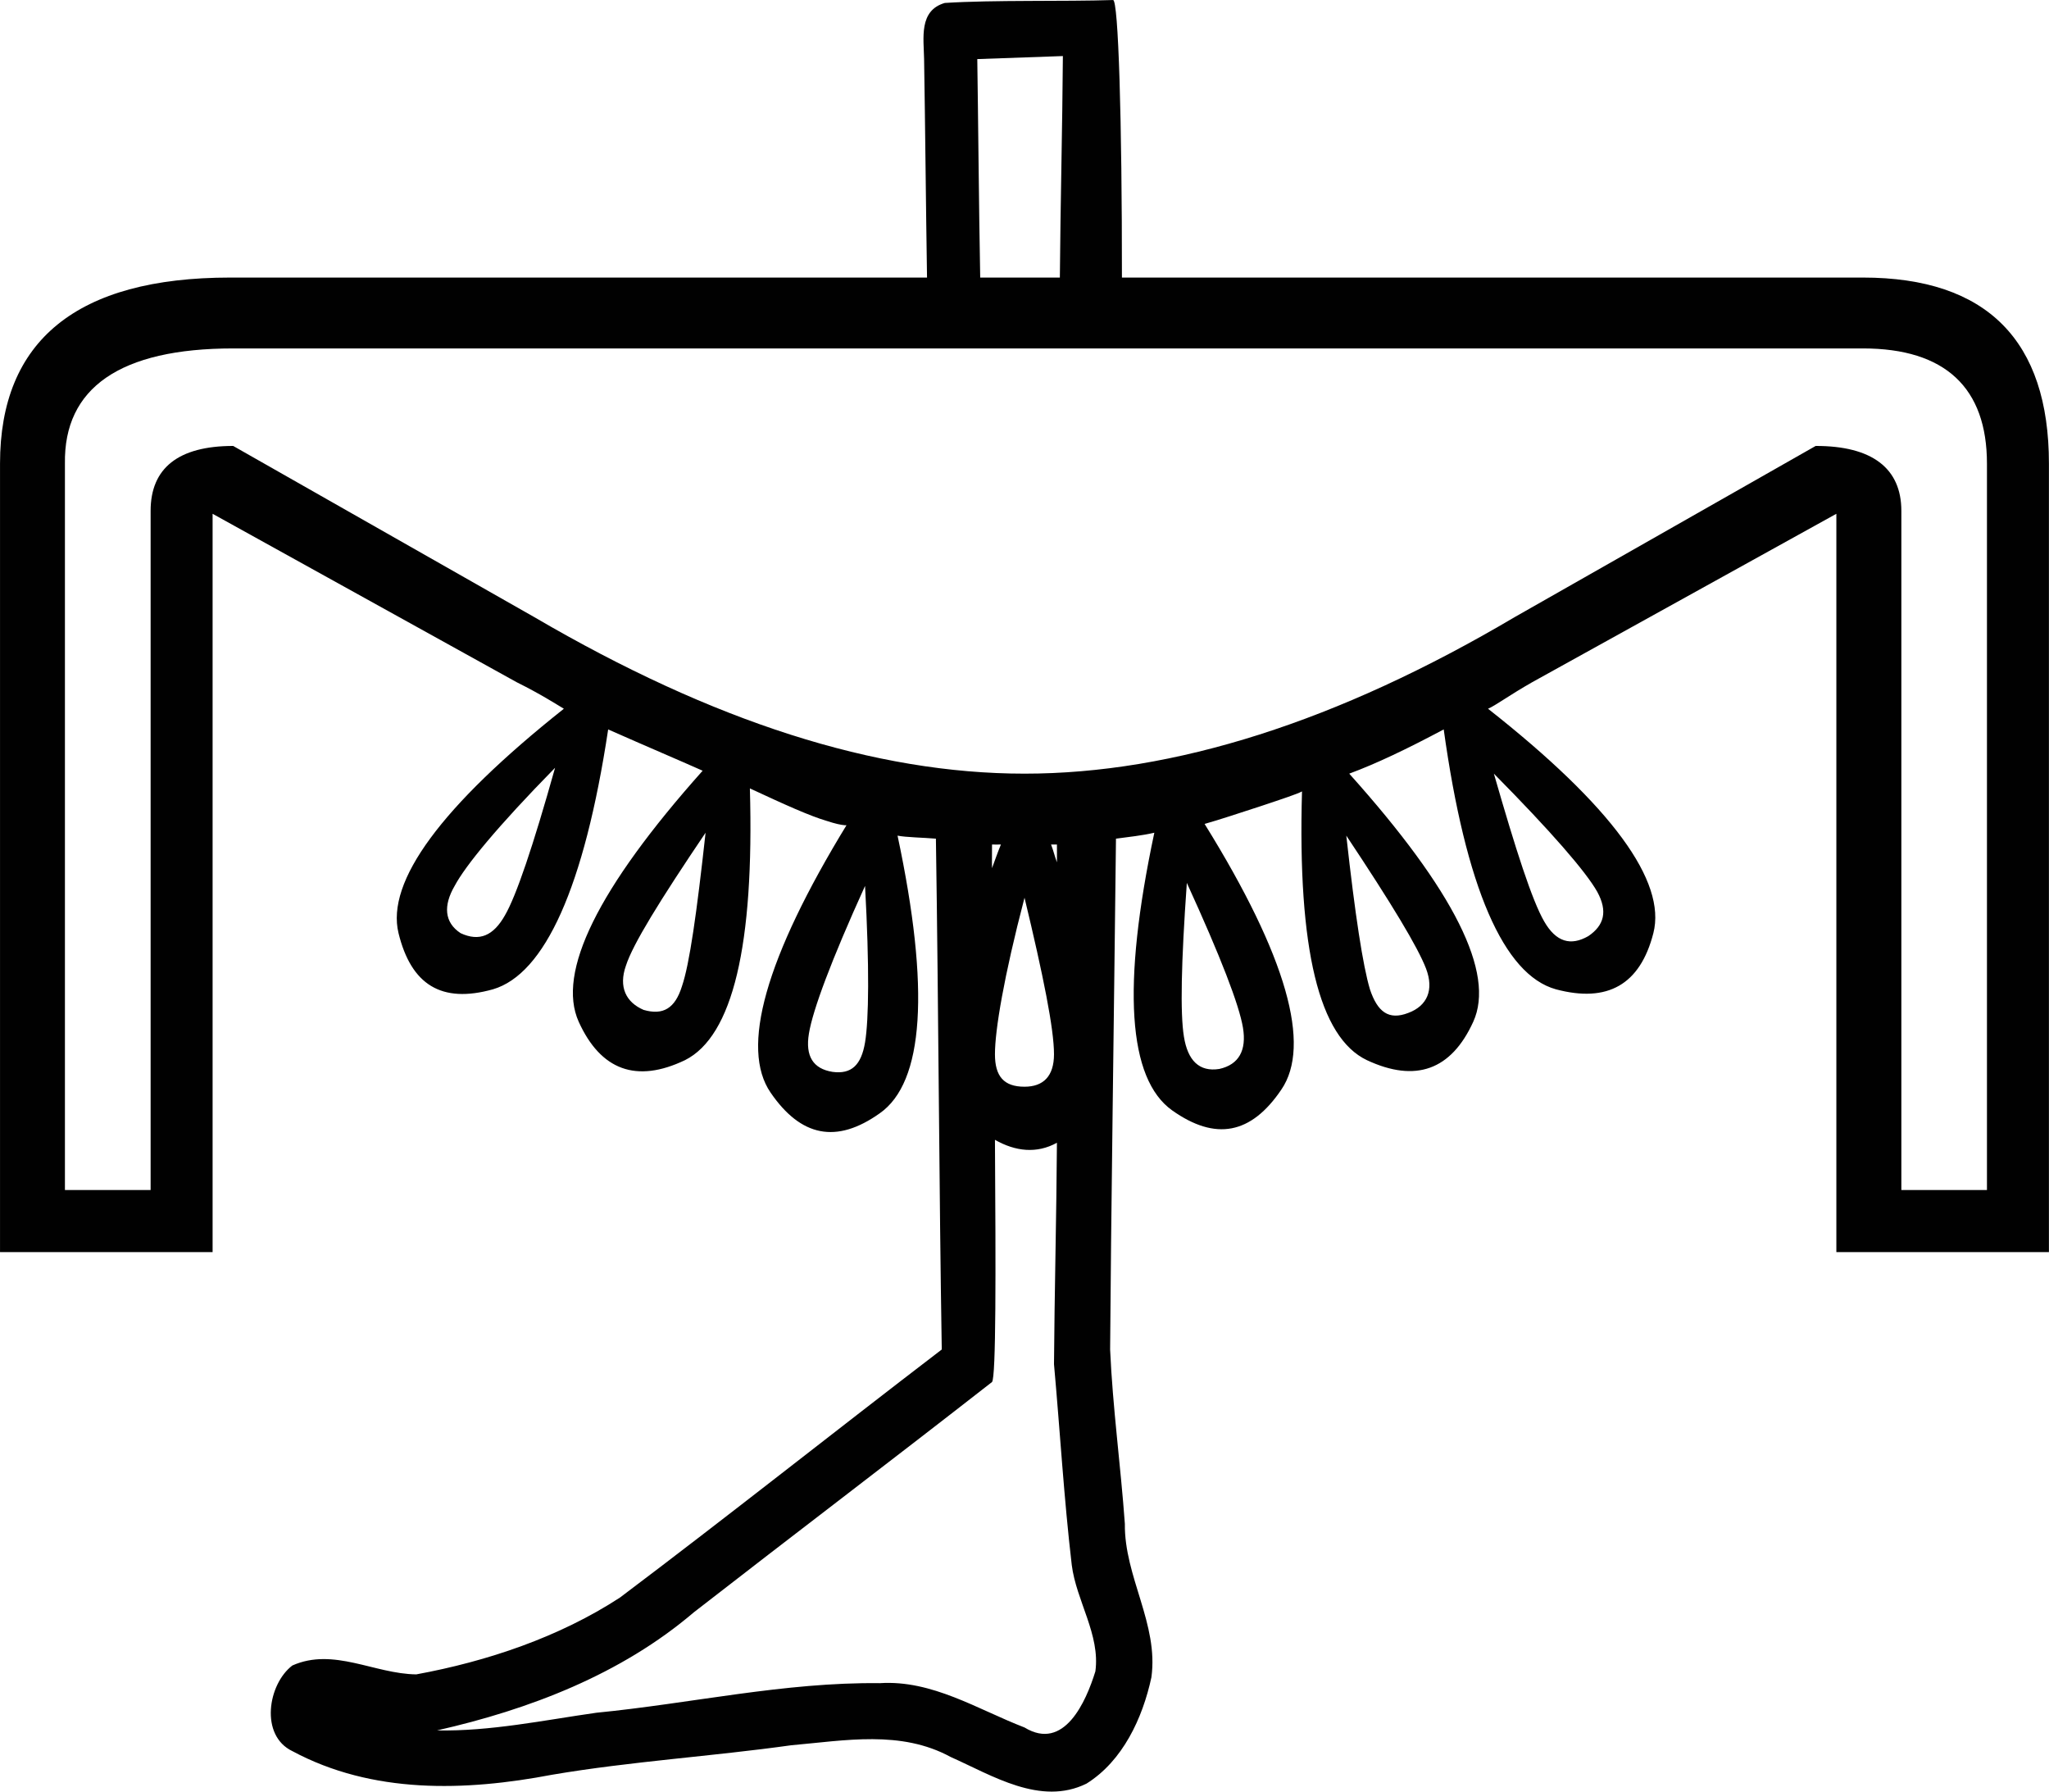
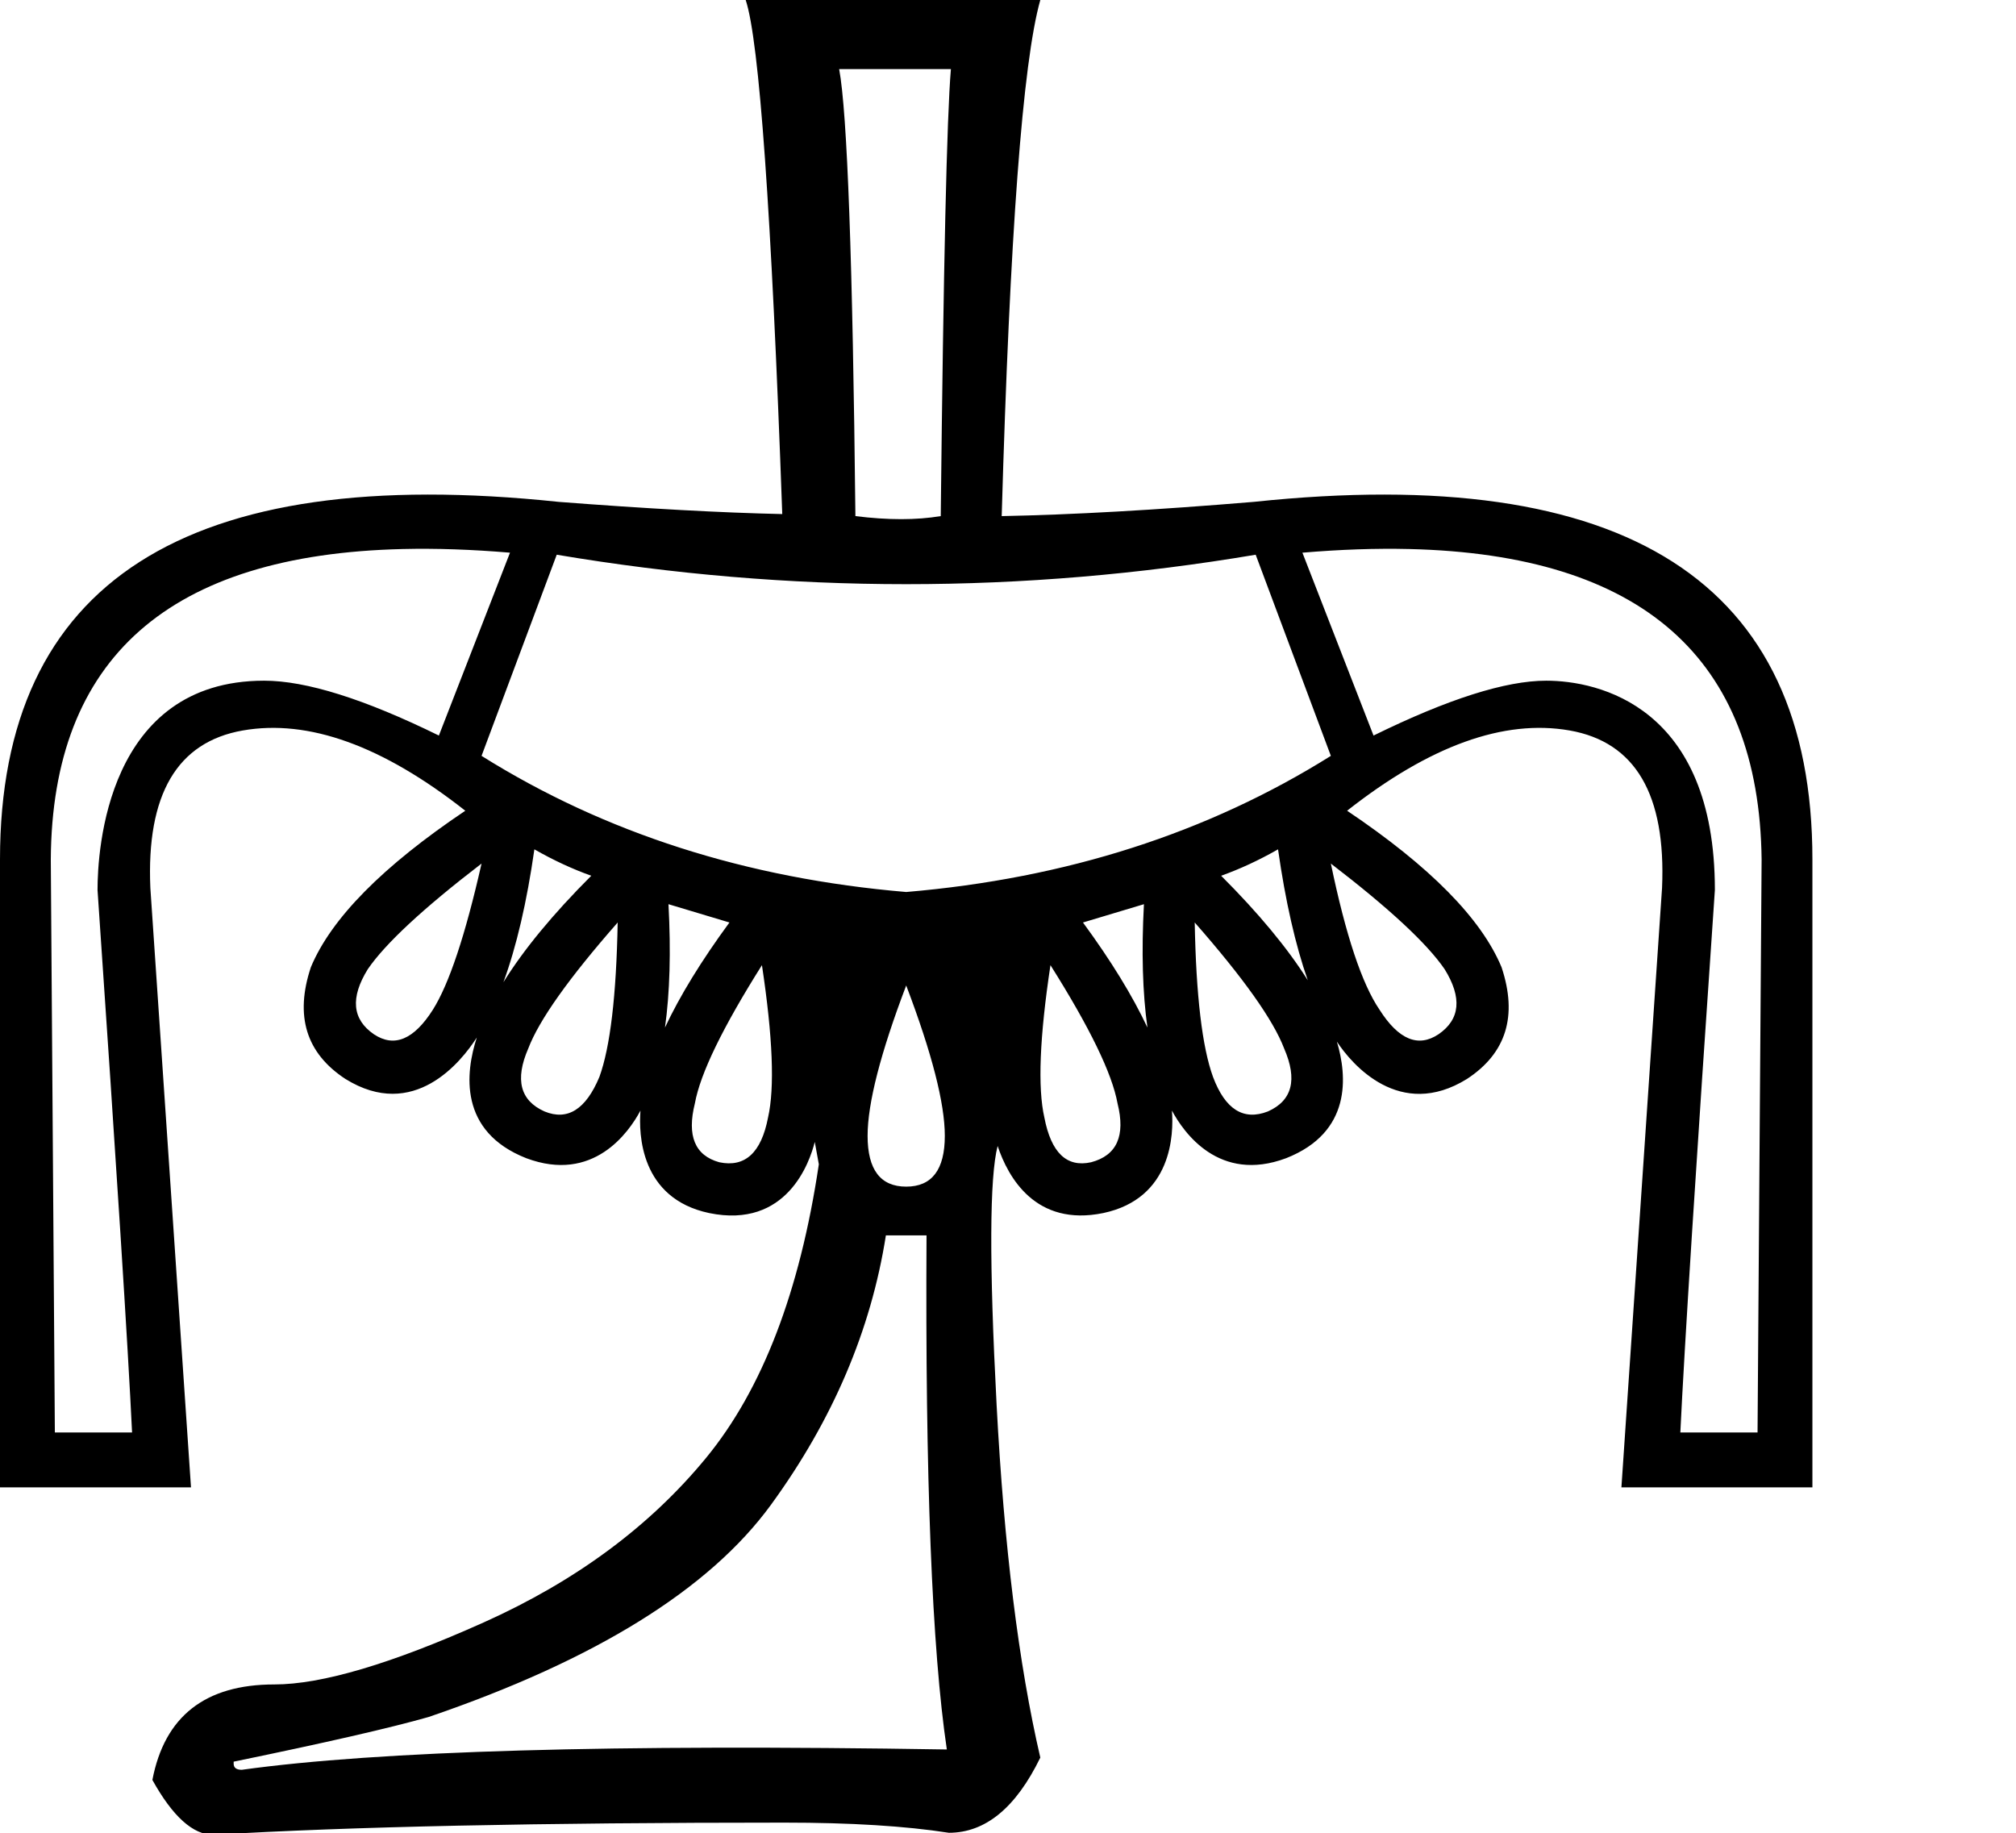
- <svg xmlns="http://www.w3.org/2000/svg" id="svg1290" height="18.96" width="21.688" version="1.0">
-   <defs id="defs3">
-     </defs>
-   <g id="layer1" transform="translate(3.000558,-1.406229)">
-     <path style="opacity:0.994;fill:#000000;fill-opacity:1;fill-rule:nonzero;stroke:none;stroke-width:0.6;stroke-linecap:butt;stroke-linejoin:round;stroke-miterlimit:4;stroke-opacity:1;display:inline" d="M 8.875,1.469 C 8.358,1.486 7.609,1.467 7.094,1.5 C 6.818,1.58 6.871,1.872 6.875,2.094 C 6.887,2.824 6.894,3.642 6.906,4.406 L -0.469,4.406 C -2.095,4.406 -2.906,5.075 -2.906,6.375 L -2.906,14.719 L -0.656,14.719 L -0.656,6.906 L 2.562,8.688 C 2.816,8.814 2.983,8.922 3.062,8.969 C 1.762,10.002 1.179,10.797 1.312,11.344 C 1.446,11.89 1.766,12.091 2.312,11.938 C 2.859,11.777 3.278,10.861 3.531,9.188 C 3.951,9.374 4.278,9.512 4.531,9.625 C 3.418,10.872 2.985,11.761 3.219,12.281 C 3.452,12.795 3.83,12.934 4.344,12.688 C 4.85,12.434 5.078,11.473 5.031,9.812 C 5.405,9.986 5.664,10.103 5.844,10.156 C 6.024,10.216 6.096,10.207 6.062,10.188 C 5.189,11.614 4.93,12.565 5.25,13.031 C 5.57,13.498 5.946,13.577 6.406,13.25 C 6.873,12.923 6.94,11.939 6.594,10.312 C 6.68,10.33 6.877,10.333 7,10.344 C 7.028,12.184 7.034,14.042 7.062,15.75 C 5.919,16.624 4.806,17.509 3.656,18.375 C 3.013,18.794 2.251,19.05 1.5,19.188 C 1.056,19.183 0.624,18.9 0.188,19.094 C -0.071,19.292 -0.158,19.834 0.188,20 C 1.035,20.455 2.015,20.426 2.938,20.25 C 3.768,20.109 4.635,20.055 5.469,19.938 C 6.039,19.888 6.629,19.775 7.156,20.062 C 7.595,20.257 8.107,20.584 8.594,20.344 C 8.978,20.104 9.188,19.651 9.281,19.219 C 9.359,18.655 8.993,18.154 9,17.594 C 8.956,16.982 8.871,16.363 8.844,15.75 C 8.853,14.391 8.884,12.286 8.906,10.344 C 9.044,10.325 9.18,10.312 9.312,10.281 C 8.966,11.908 9.033,12.885 9.5,13.219 C 9.96,13.545 10.336,13.473 10.656,13 C 10.976,12.533 10.717,11.594 9.844,10.188 C 10.01,10.141 10.191,10.08 10.438,10 C 10.678,9.92 10.828,9.87 10.875,9.844 C 10.828,11.517 11.056,12.447 11.562,12.688 C 12.076,12.928 12.454,12.795 12.688,12.281 C 12.921,11.768 12.488,10.896 11.375,9.656 C 11.662,9.55 11.988,9.394 12.375,9.188 C 12.608,10.861 13.009,11.784 13.562,11.938 C 14.109,12.084 14.454,11.89 14.594,11.344 C 14.734,10.797 14.157,10.002 12.844,8.969 C 12.924,8.935 13.066,8.828 13.312,8.688 L 16.531,6.906 L 16.531,14.719 L 18.781,14.719 L 18.781,6.375 C 18.781,5.075 18.126,4.406 16.812,4.406 L 8.969,4.406 C 8.97,2.752 8.932,1.465 8.875,1.469 z M 8.344,2.062 C 8.339,2.804 8.318,3.631 8.312,4.406 L 7.938,4.406 L 7.469,4.406 C 7.455,3.67 7.447,2.669 7.438,2.094 C 7.74,2.083 8.042,2.073 8.344,2.062 z M -0.438,5.156 L 16.812,5.156 C 17.686,5.156 18.125,5.575 18.125,6.375 L 18.125,14.062 L 17.219,14.062 L 17.219,6.875 C 17.219,6.422 16.906,6.187 16.312,6.188 L 13.125,8 C 11.252,9.107 9.518,9.656 7.938,9.656 C 6.357,9.656 4.643,9.107 2.75,8 L -0.438,6.188 C -1.018,6.188 -1.312,6.422 -1.312,6.875 L -1.312,14.062 L -2.219,14.062 L -2.219,6.375 C -2.232,5.575 -1.637,5.156 -0.438,5.156 z M 2.969,9.594 C 2.735,10.427 2.558,10.95 2.438,11.156 C 2.317,11.37 2.169,11.437 1.969,11.344 C 1.795,11.23 1.786,11.05 1.906,10.844 C 2.02,10.63 2.355,10.22 2.969,9.594 z M 12.906,9.656 C 13.513,10.27 13.88,10.693 14,10.906 C 14.113,11.113 14.073,11.262 13.906,11.375 C 13.72,11.482 13.564,11.439 13.438,11.219 C 13.311,10.999 13.14,10.47 12.906,9.656 z M 4.562,10.281 C 4.469,11.128 4.392,11.673 4.312,11.906 C 4.239,12.14 4.113,12.216 3.906,12.156 C 3.72,12.076 3.639,11.914 3.719,11.688 C 3.792,11.461 4.076,11.001 4.562,10.281 z M 11.344,10.312 C 11.824,11.033 12.101,11.492 12.188,11.719 C 12.274,11.945 12.2,12.114 12,12.188 C 11.793,12.268 11.674,12.178 11.594,11.938 C 11.52,11.691 11.437,11.152 11.344,10.312 z M 7.594,10.406 C 7.634,10.407 7.645,10.406 7.688,10.406 C 7.649,10.5 7.628,10.566 7.594,10.656 C 7.592,10.567 7.595,10.496 7.594,10.406 z M 8.219,10.406 C 8.24,10.406 8.26,10.406 8.281,10.406 C 8.281,10.47 8.282,10.53 8.281,10.594 C 8.256,10.526 8.246,10.477 8.219,10.406 z M 9.656,10.812 C 10.016,11.599 10.21,12.104 10.25,12.344 C 10.29,12.584 10.207,12.735 10,12.781 C 9.787,12.815 9.665,12.691 9.625,12.438 C 9.585,12.191 9.596,11.659 9.656,10.812 z M 6.25,10.844 C 6.297,11.704 6.29,12.26 6.25,12.5 C 6.21,12.74 6.106,12.839 5.906,12.812 C 5.7,12.779 5.616,12.646 5.656,12.406 C 5.696,12.16 5.89,11.637 6.25,10.844 z M 7.938,10.969 C 8.137,11.795 8.25,12.358 8.25,12.625 C 8.25,12.858 8.137,12.969 7.938,12.969 C 7.718,12.969 7.625,12.858 7.625,12.625 C 7.625,12.372 7.718,11.809 7.938,10.969 z M 7.625,13.531 C 7.841,13.654 8.067,13.68 8.281,13.562 C 8.276,14.338 8.255,15.164 8.25,15.906 C 8.314,16.616 8.355,17.324 8.438,18.031 C 8.486,18.41 8.741,18.769 8.688,19.156 C 8.589,19.476 8.358,20.006 7.938,19.75 C 7.442,19.559 6.961,19.245 6.406,19.281 C 5.395,19.269 4.409,19.496 3.406,19.594 C 2.85,19.673 2.284,19.792 1.719,19.781 C 2.696,19.56 3.668,19.188 4.438,18.531 C 5.485,17.717 6.548,16.911 7.594,16.094 C 7.637,16.04 7.634,14.937 7.625,13.531 z" transform="translate(-9.4308538e-2,-6.2511794e-2)" id="path2143" />
-   </g>
+ <svg xmlns="http://www.w3.org/2000/svg" width="1100" height="1000" id="svg2664" version="1.1">
+   <defs id="defs2669" />
+   <path id="path2666" style="fill:#000000;stroke:none;stroke-width:1" d="m 406.873,0 c 7.391,22.173 14.044,115.669 19.957,280.488 -33.259,-0.739 -73.91,-2.957 -121.951,-6.652 C 101.627,252.402 0,317.442 0,468.957 V 811.529 H 104.213 L 82.039,484.479 c -2.217,-50.998 14.597,-79.638 50.443,-85.92 35.846,-6.282 76.313,8.314 121.398,43.791 -45.085,30.303 -73.171,58.76 -84.258,85.367 -8.869,26.608 -2.586,46.932 18.848,60.975 37.298,23.15 63.156,-9.315 71.693,-22.602 -6.212,19.047 -10.056,51.251 26.977,65.84 36.586,13.72 55.948,-14.066 62.322,-25.969 -0.994,12.763 -0.183,47.918 37.455,55.902 42.446,8.739 54.892,-27.775 57.65,-38.803 l 2.217,12.195 c -10.347,69.475 -30.857,122.875 -61.529,160.199 -30.673,37.324 -71.14,67.258 -121.398,89.801 -50.259,22.543 -88.321,33.812 -114.189,33.812 -37.694,0 -59.868,17.37 -66.52,52.107 11.086,19.956 22.173,29.934 33.26,29.934 73.91,-4.435 177.752,-6.652 311.529,-6.652 36.216,0 66.15,1.848 89.801,5.543 19.956,0 36.585,-13.673 49.889,-41.02 -11.826,-50.998 -19.771,-115.116 -23.836,-192.352 -4.065,-77.236 -3.88,-124.352 0.555,-141.352 5.644,16.936 20.629,44.208 57.65,36.586 37.638,-7.984 38.449,-43.138 37.455,-55.902 6.373,11.9 25.735,39.689 62.322,25.969 35.894,-14.14 33.301,-44.857 27.678,-63.598 8.106,12.362 34.364,43.094 70.992,20.359 21.434,-14.043 27.717,-34.367 18.848,-60.975 -11.086,-26.608 -39.173,-55.064 -84.258,-85.367 45.085,-35.477 85.55,-50.073 121.396,-43.791 35.846,6.282 52.661,34.922 50.443,85.92 L 884.701,811.529 H 988.914 V 468.957 c 0,-151.515 -101.627,-216.555 -304.879,-195.121 -53.215,4.435 -99.04,7.021 -137.473,7.76 C 550.997,127.863 558.019,33.999 567.627,0 Z m 50.998,37.693 h 60.977 c -2.217,25.868 -4.065,107.169 -5.543,243.902 -13.304,2.217 -28.826,2.217 -46.564,0 C 465.262,142.645 462.306,61.344 457.871,37.693 Z M 219.789,299.561 c 18.2,-0.427 37.695,0.237 58.482,1.992 l -38.803,99.777 c -40.65,-19.956 -72.432,-29.934 -95.344,-29.934 -85.971,0 -90.91,92.854 -90.91,114.191 C 63.562,636.364 69.845,735.033 72.062,781.596 H 29.934 L 27.717,468.957 C 28.364,359.016 92.387,302.552 219.789,299.561 Z m 549.092,0 c 126.917,2.991 191.023,59.456 192.316,169.396 l -2.217,312.639 h -42.129 c 2.217,-46.563 8.5,-145.232 18.848,-296.008 0,-100.24 -63.551,-114.191 -92.018,-114.191 -22.173,0 -53.586,9.978 -94.236,29.934 l -38.803,-99.777 c 20.695,-1.755 40.107,-2.419 58.238,-1.992 z m -465.111,3.1 c 127.125,21.434 254.25,21.434 381.375,0 l 41.02,109.756 C 658.906,454.545 581.671,479.304 494.457,486.695 407.243,479.304 330.008,454.545 262.75,412.416 Z m -12.195,160.754 c 10.347,5.913 20.696,10.717 31.043,14.412 -20.89,20.89 -36.868,40.253 -47.932,58.086 7.144,-19.527 12.774,-43.694 16.889,-72.498 z m 405.766,0 c 4.042,28.292 9.453,52.11 16.234,71.451 -11.036,-17.543 -26.795,-36.557 -47.277,-57.039 10.347,-3.695 20.696,-8.499 31.043,-14.412 z M 262.75,471.176 c -8.869,39.172 -17.738,65.779 -26.607,79.822 -10.347,16.26 -21.066,20.694 -32.152,13.303 -11.826,-8.13 -12.932,-19.955 -3.324,-35.477 9.608,-14.043 30.303,-33.258 62.084,-57.648 z m 463.414,0 c 31.781,24.39 52.476,43.606 62.084,57.648 9.608,15.521 8.499,27.346 -3.326,35.477 -11.086,7.391 -21.803,2.957 -32.15,-13.303 -9.608,-14.043 -18.477,-40.65 -26.607,-79.822 z m -361.42,22.172 33.26,9.979 c -15.342,20.92 -27.064,40.03 -35.168,57.332 2.655,-18.966 3.29,-41.402 1.908,-67.311 z m 259.424,0 c -1.382,25.908 -0.744,48.345 1.91,67.311 -8.104,-17.302 -19.828,-36.412 -35.17,-57.332 z m -287.139,9.979 c -0.739,39.911 -4.066,67.998 -9.979,84.258 -7.391,17.738 -17.369,24.019 -29.934,18.846 -13.304,-5.913 -16.26,-17.368 -8.869,-34.367 5.913,-15.521 22.174,-38.433 48.781,-68.736 z m 314.855,0 c 26.608,30.303 42.868,53.215 48.781,68.736 7.391,16.999 4.435,28.454 -8.869,34.367 -13.304,5.174 -23.282,-1.107 -29.934,-18.846 -5.913,-16.26 -9.239,-44.346 -9.979,-84.258 z m -236.143,23.281 c 5.913,39.172 7.022,66.888 3.326,83.148 -3.695,19.217 -12.565,27.347 -26.607,24.391 -13.304,-3.696 -17.737,-14.412 -13.303,-32.15 2.956,-16.26 15.15,-41.39 36.584,-75.389 z m 157.428,0 c 21.434,33.998 33.63,59.129 36.586,75.389 4.435,17.738 -0.369,28.455 -14.412,32.15 -13.304,2.956 -21.805,-5.174 -25.5,-24.391 -3.695,-16.26 -2.587,-43.976 3.326,-83.148 z m -78.713,11.086 c 14.043,36.955 21.064,64.303 21.064,82.041 0,18.477 -7.022,27.715 -21.064,27.715 -14.043,0 -21.064,-9.237 -21.064,-27.715 0,-17.738 7.022,-45.086 21.064,-82.041 z m -11.086,136.365 h 22.172 c -0.739,132.299 2.956,225.793 11.086,280.486 -181.818,-2.956 -310.05,0.741 -384.699,11.088 -2.956,0 -4.436,-1.109 -4.436,-3.326 v -1.109 c 50.259,-10.347 85.735,-18.478 106.43,-24.391 90.909,-31.042 153.18,-69.66 186.809,-115.854 33.629,-46.194 54.509,-95.158 62.639,-146.895 z" />
</svg>
